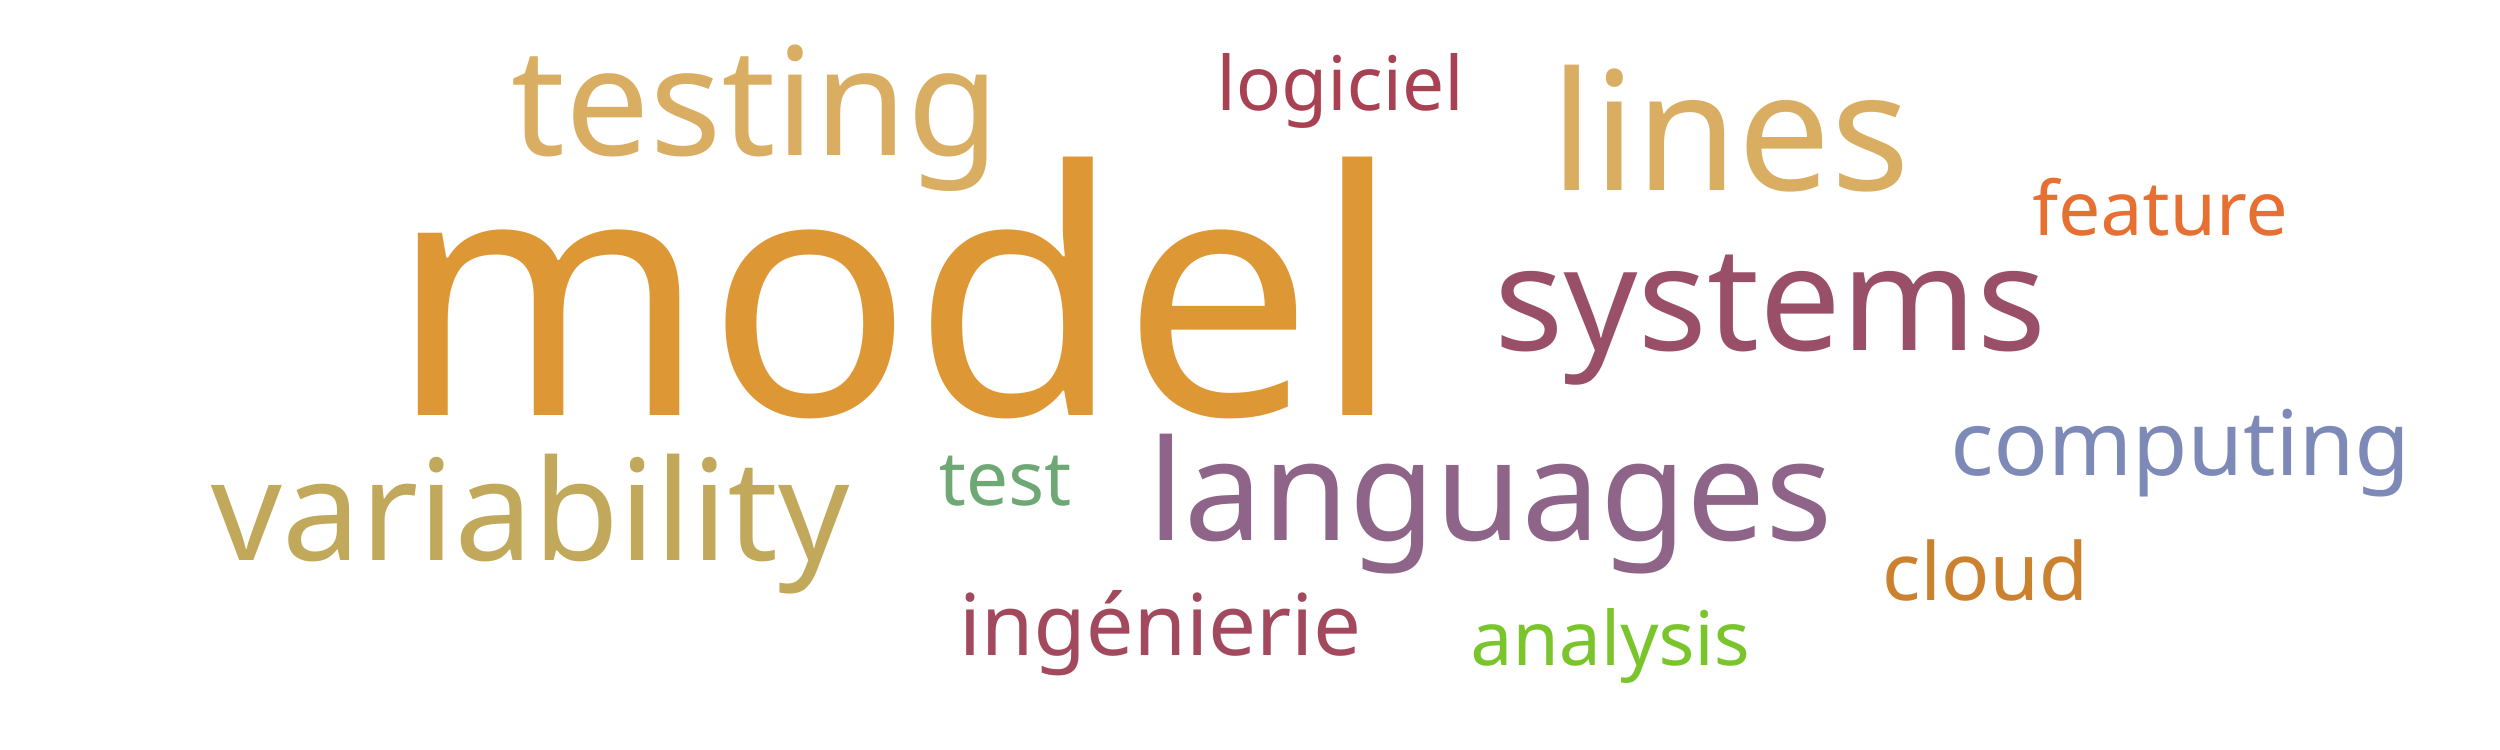
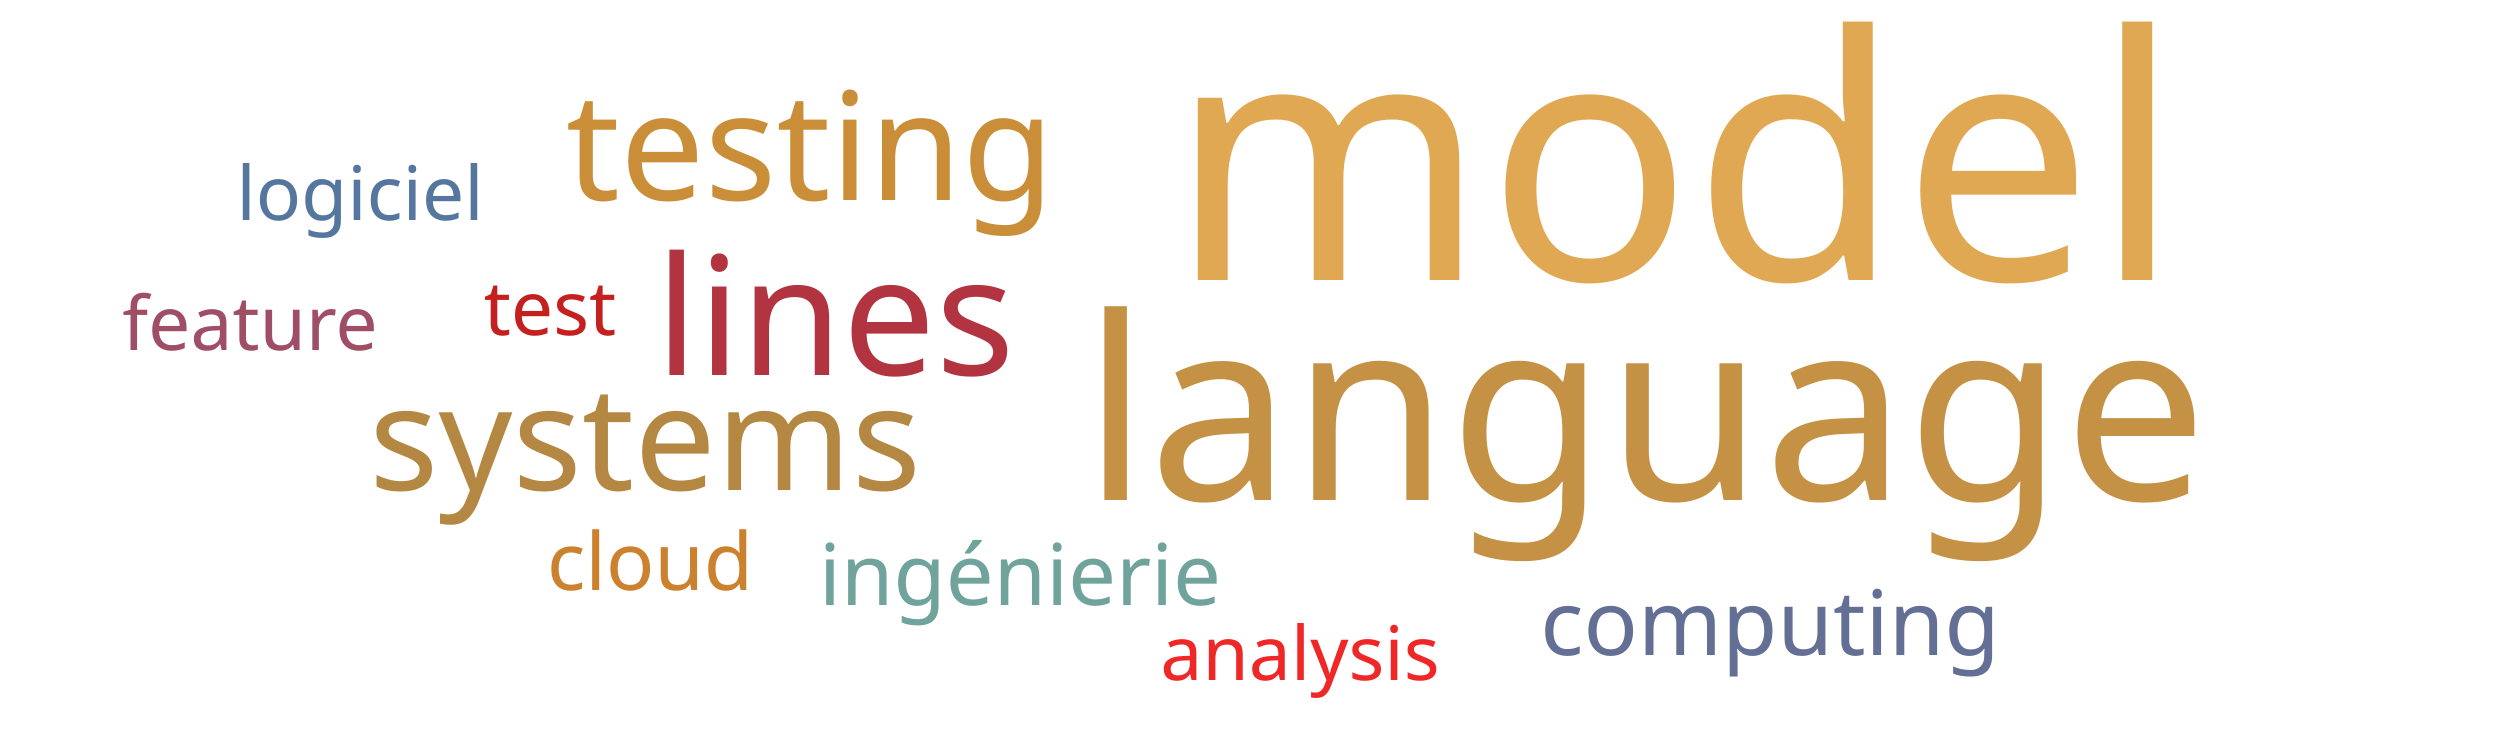
<svg xmlns="http://www.w3.org/2000/svg" width="500" height="150">
  <g transform="translate(250, 75)">
-     <text text-anchor="middle" style="font-family: Impact; font-size: 68px; fill: #dd9735" transform="translate(-71,8)rotate(0)">model</text>
-     <text text-anchor="middle" style="font-family: Impact; font-size: 33px; fill: #d9ae63" transform="translate(96,-37)rotate(0)">lines</text>
-     <text text-anchor="middle" style="font-family: Impact; font-size: 30px; fill: #d9ae63" transform="translate(-99,-44)rotate(0)">testing</text>
-     <text text-anchor="middle" style="font-family: Impact; font-size: 29px; fill: #9a4f69" transform="translate(104,-5)rotate(0)">systems</text>
-     <text text-anchor="middle" style="font-family: Impact; font-size: 28px; fill: #c1a85a" transform="translate(-144,37)rotate(0)">variability</text>
-     <text text-anchor="middle" style="font-family: Impact; font-size: 28px; fill: #8e6488" transform="translate(48,33)rotate(0)">languages</text>
-     <text text-anchor="middle" style="font-family: Impact; font-size: 18px; fill: #7d89b7" transform="translate(186,20)rotate(0)">computing</text>
-     <text text-anchor="middle" style="font-family: Impact; font-size: 17px; fill: #a3495e" transform="translate(-18,56)rotate(0)">ingénierie</text>
-     <text text-anchor="middle" style="font-family: Impact; font-size: 16px; fill: #cc812f" transform="translate(147,45)rotate(0)">cloud</text>
-     <text text-anchor="middle" style="font-family: Impact; font-size: 15px; fill: #6ea874" transform="translate(-49,26)rotate(0)">test</text>
-     <text text-anchor="middle" style="font-family: Impact; font-size: 15px; fill: #a84152" transform="translate(18,-53)rotate(0)">logiciel</text>
-     <text text-anchor="middle" style="font-family: Impact; font-size: 15px; fill: #e76f31" transform="translate(182,-28)rotate(0)">feature</text>
-     <text text-anchor="middle" style="font-family: Impact; font-size: 15px; fill: #7ac52c" transform="translate(72,58)rotate(0)">analysis</text>
+     <text text-anchor="middle" style="font-family: Impact; font-size: 68px; fill: #e0a852" transform="translate(85,-19)rotate(0)">model</text>
+     <text text-anchor="middle" style="font-family: Impact; font-size: 51px; fill: #c59145" transform="translate(79,25)rotate(0)">language</text>
+     <text text-anchor="middle" style="font-family: Impact; font-size: 33px; fill: #b23440" transform="translate(-83,0)rotate(0)">lines</text>
+     <text text-anchor="middle" style="font-family: Impact; font-size: 30px; fill: #ca8e38" transform="translate(-88,-35)rotate(0)">testing</text>
+     <text text-anchor="middle" style="font-family: Impact; font-size: 29px; fill: #b48742" transform="translate(-121,23)rotate(0)">systems</text>
+     <text text-anchor="middle" style="font-family: Impact; font-size: 18px; fill: #636f94" transform="translate(104,56)rotate(0)">computing</text>
+     <text text-anchor="middle" style="font-family: Impact; font-size: 17px; fill: #6fa39c" transform="translate(-46,46)rotate(0)">ingénierie</text>
+     <text text-anchor="middle" style="font-family: Impact; font-size: 16px; fill: #cc812f" transform="translate(-120,43)rotate(0)">cloud</text>
+     <text text-anchor="middle" style="font-family: Impact; font-size: 15px; fill: #c42020" transform="translate(-140,-8)rotate(0)">test</text>
+     <text text-anchor="middle" style="font-family: Impact; font-size: 15px; fill: #55769e" transform="translate(-178,-31)rotate(0)">logiciel</text>
+     <text text-anchor="middle" style="font-family: Impact; font-size: 15px; fill: #9f4e66" transform="translate(-200,-5)rotate(0)">feature</text>
+     <text text-anchor="middle" style="font-family: Impact; font-size: 15px; fill: #ef2727" transform="translate(10,61)rotate(0)">analysis</text>
  </g>
</svg>
